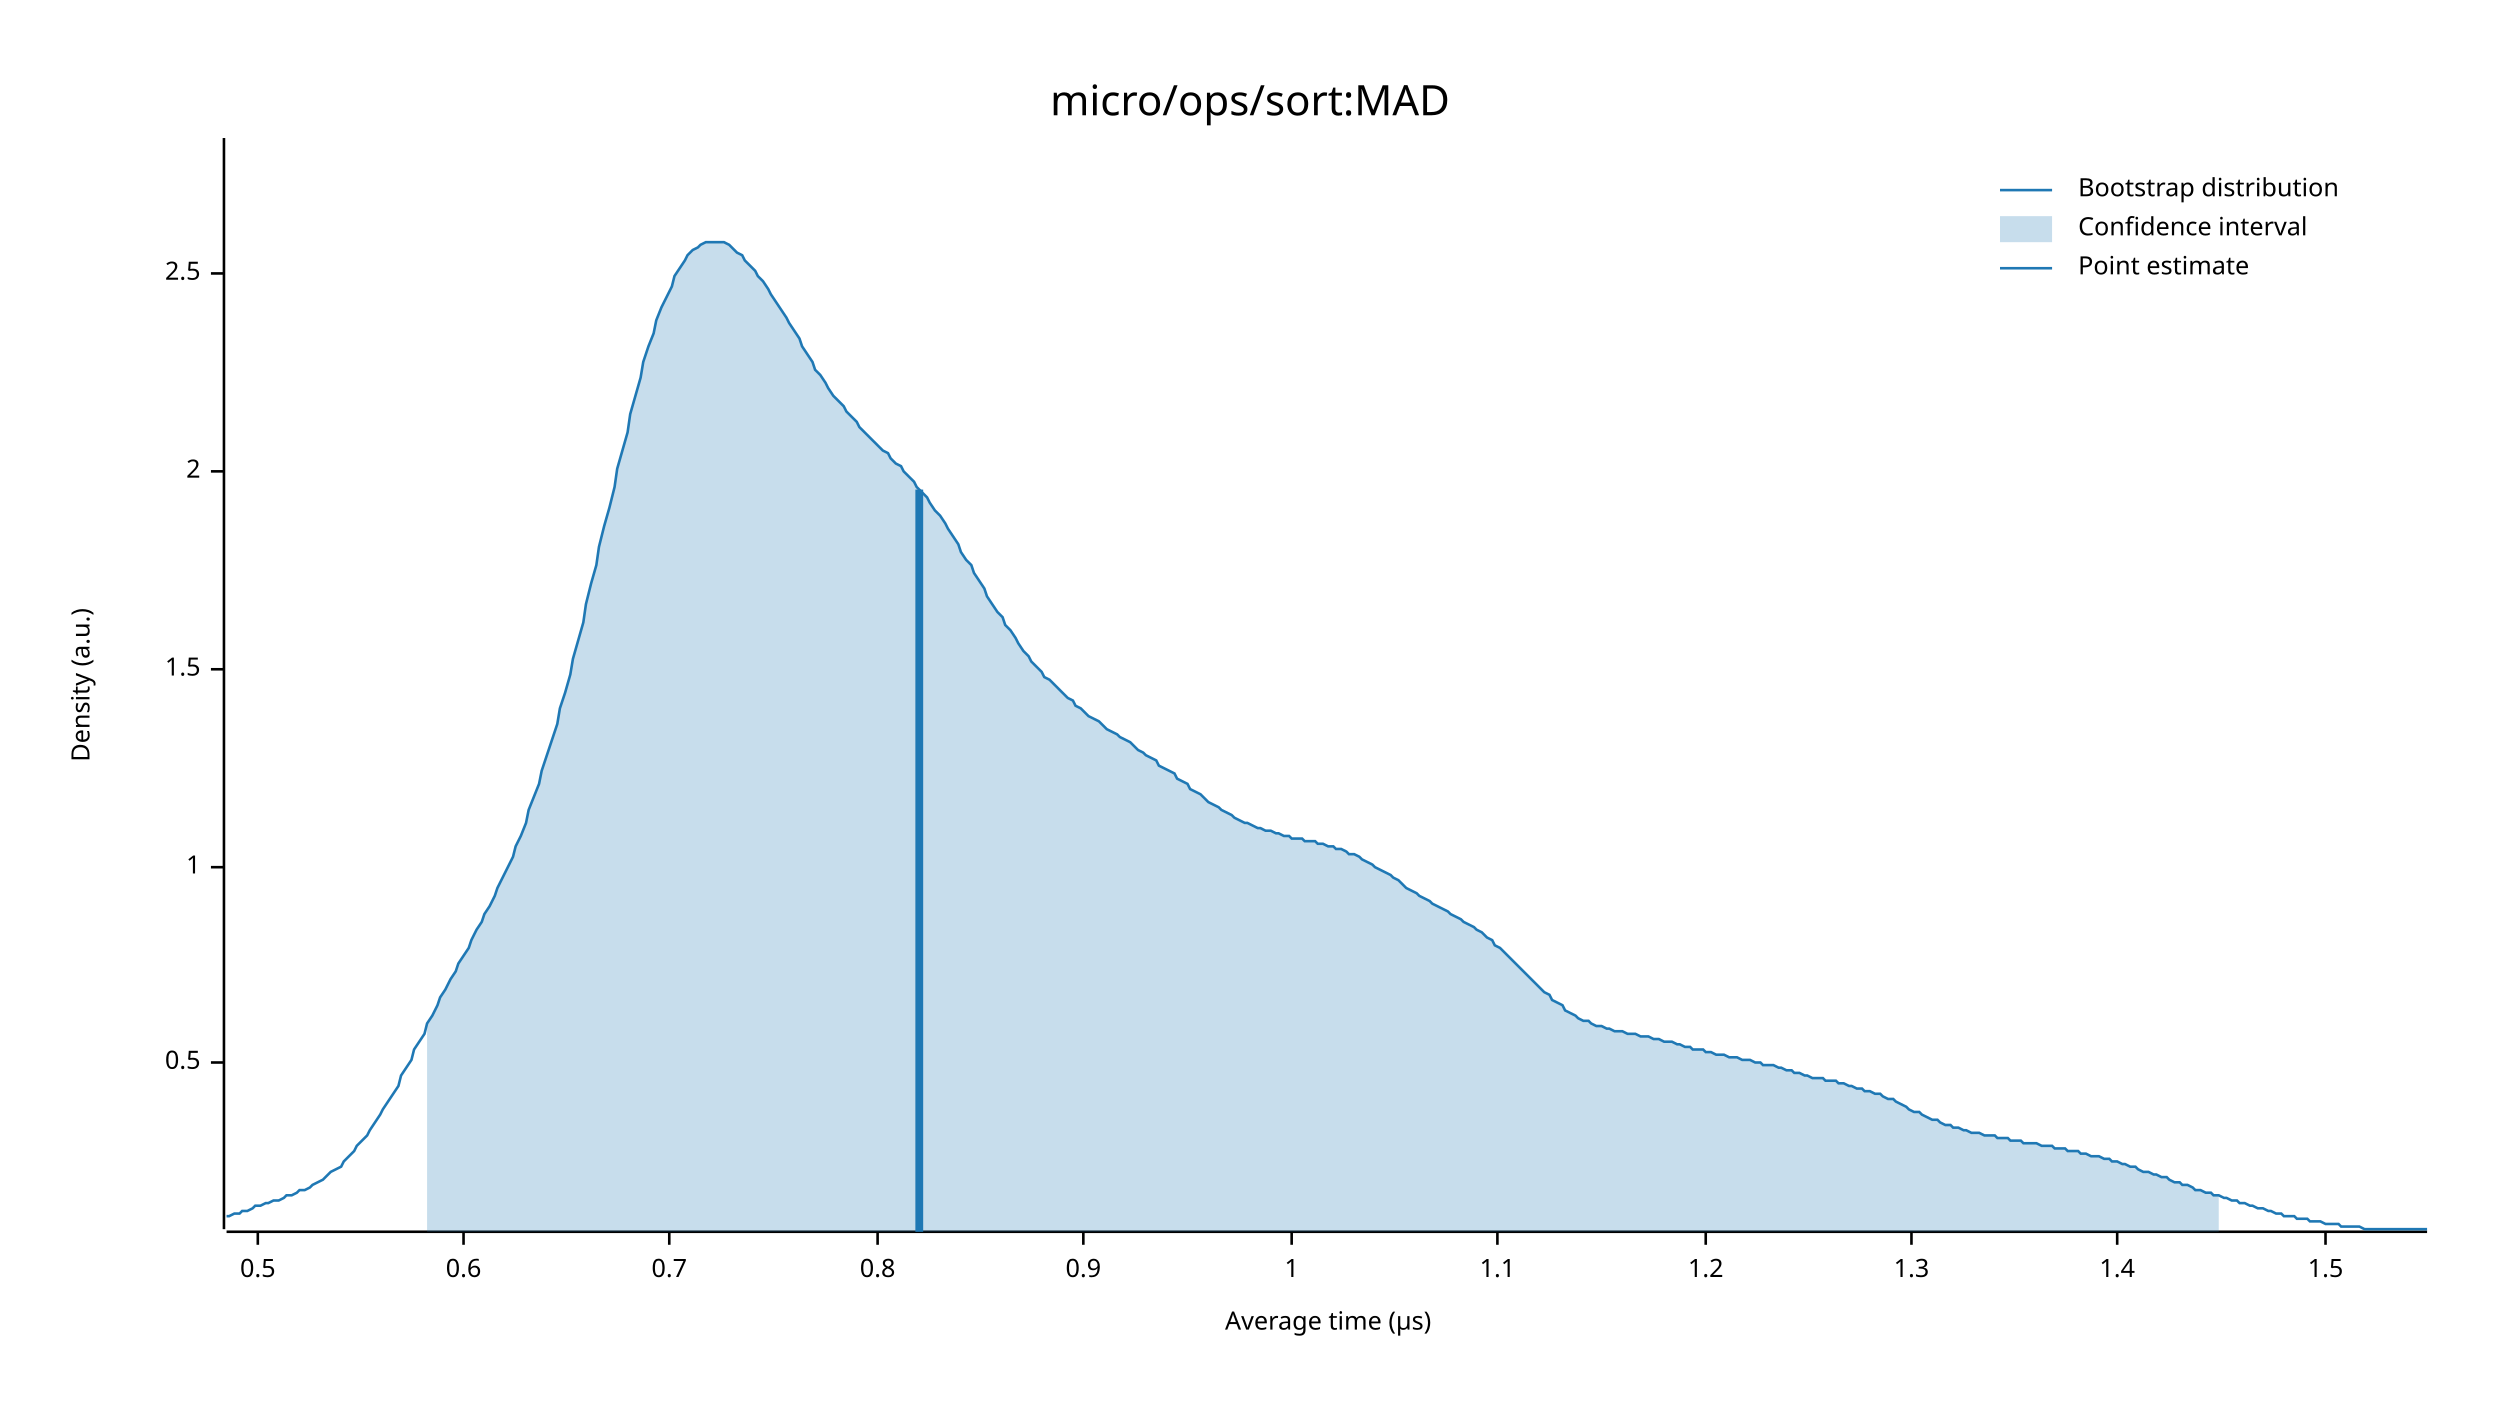
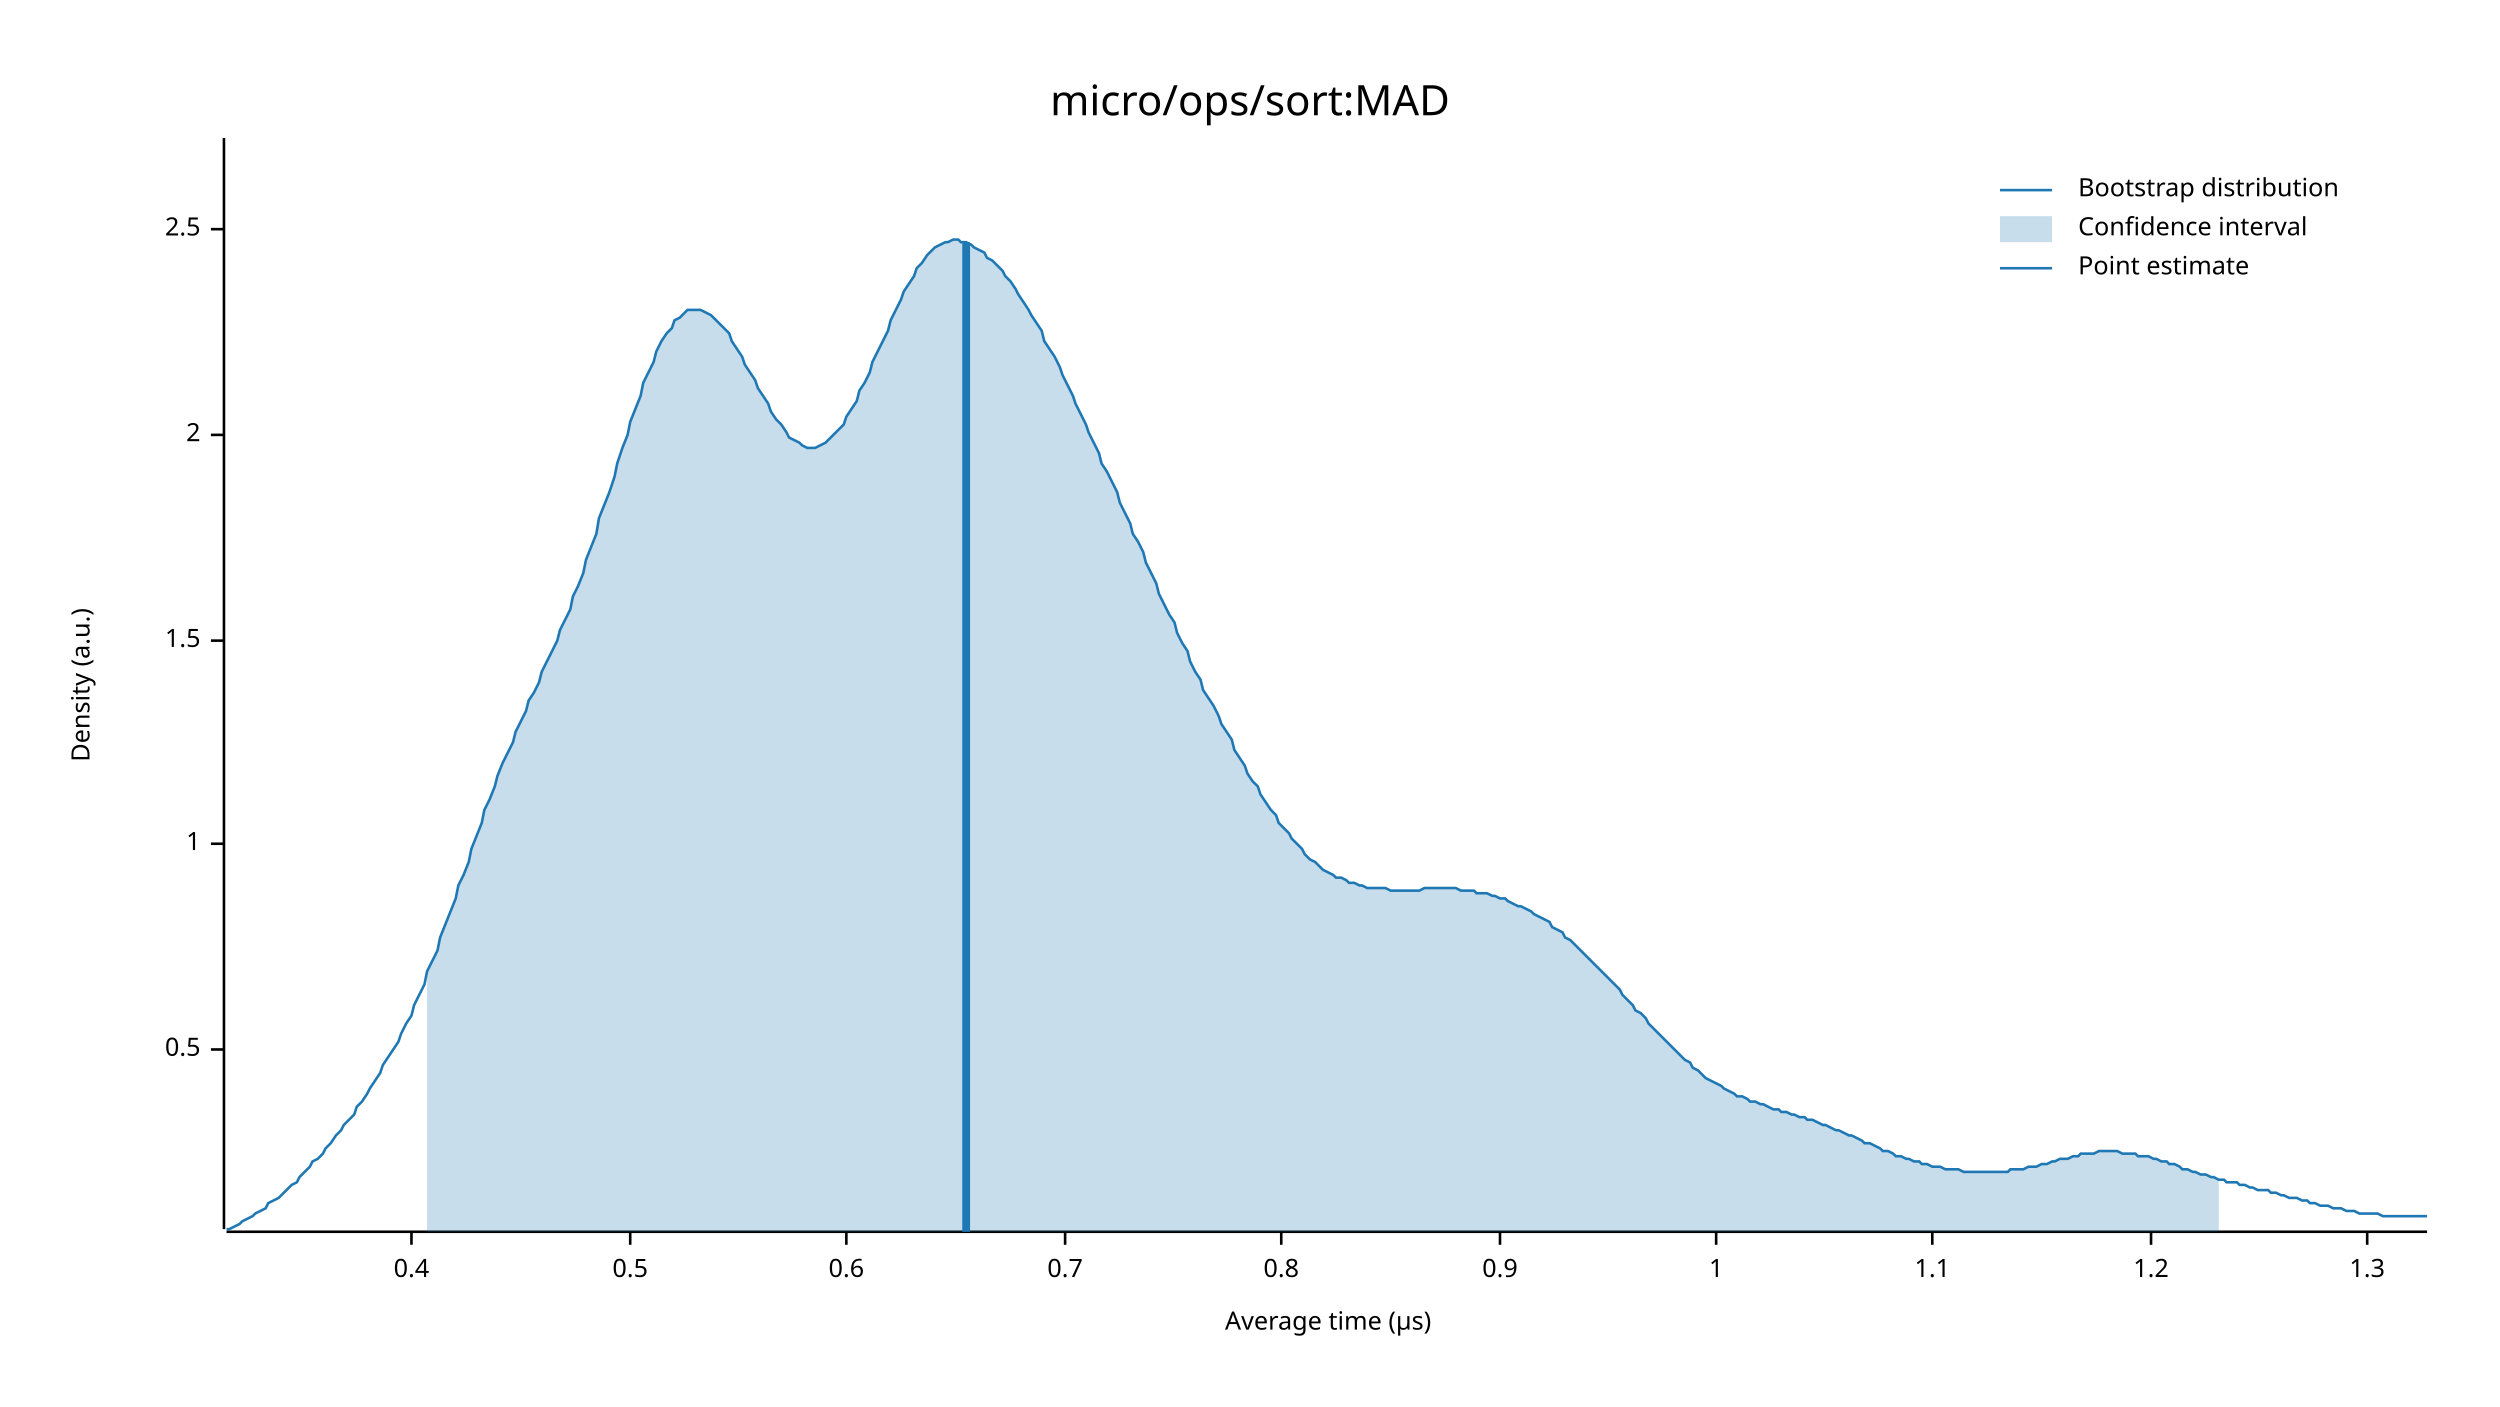
<svg xmlns="http://www.w3.org/2000/svg" width="960" height="540" viewBox="0 0 960 540">
  <text x="480" y="32" dy="0.76em" text-anchor="middle" font-family="sans-serif" font-size="16.129" opacity="1" fill="#000000">
micro/ops/sort:MAD
</text>
  <text x="27" y="263" dy="0.76em" text-anchor="middle" font-family="sans-serif" font-size="9.677" opacity="1" fill="#000000" transform="rotate(270, 27, 263)">
Density (a.u.)
</text>
  <text x="510" y="513" dy="-0.5ex" text-anchor="middle" font-family="sans-serif" font-size="9.677" opacity="1" fill="#000000">
Average time (µs)
</text>
  <polyline fill="none" opacity="1" stroke="#000000" stroke-width="1" points="86,53 86,472 " />
-   <text x="77" y="408" dy="0.5ex" text-anchor="end" font-family="sans-serif" font-size="9.677" opacity="1" fill="#000000">
+   <text x="77" y="403" dy="0.5ex" text-anchor="end" font-family="sans-serif" font-size="9.677" opacity="1" fill="#000000">
0.5
</text>
-   <polyline fill="none" opacity="1" stroke="#000000" stroke-width="1" points="81,408 86,408 " />
-   <text x="77" y="333" dy="0.5ex" text-anchor="end" font-family="sans-serif" font-size="9.677" opacity="1" fill="#000000">
+   <polyline fill="none" opacity="1" stroke="#000000" stroke-width="1" points="81,403 86,403 " />
+   <text x="77" y="324" dy="0.5ex" text-anchor="end" font-family="sans-serif" font-size="9.677" opacity="1" fill="#000000">
1
</text>
-   <polyline fill="none" opacity="1" stroke="#000000" stroke-width="1" points="81,333 86,333 " />
-   <text x="77" y="257" dy="0.5ex" text-anchor="end" font-family="sans-serif" font-size="9.677" opacity="1" fill="#000000">
+   <polyline fill="none" opacity="1" stroke="#000000" stroke-width="1" points="81,324 86,324 " />
+   <text x="77" y="246" dy="0.5ex" text-anchor="end" font-family="sans-serif" font-size="9.677" opacity="1" fill="#000000">
1.5
</text>
-   <polyline fill="none" opacity="1" stroke="#000000" stroke-width="1" points="81,257 86,257 " />
-   <text x="77" y="181" dy="0.5ex" text-anchor="end" font-family="sans-serif" font-size="9.677" opacity="1" fill="#000000">
+   <polyline fill="none" opacity="1" stroke="#000000" stroke-width="1" points="81,246 86,246 " />
+   <text x="77" y="167" dy="0.5ex" text-anchor="end" font-family="sans-serif" font-size="9.677" opacity="1" fill="#000000">
2
</text>
-   <polyline fill="none" opacity="1" stroke="#000000" stroke-width="1" points="81,181 86,181 " />
-   <text x="77" y="105" dy="0.5ex" text-anchor="end" font-family="sans-serif" font-size="9.677" opacity="1" fill="#000000">
+   <polyline fill="none" opacity="1" stroke="#000000" stroke-width="1" points="81,167 86,167 " />
+   <text x="77" y="88" dy="0.5ex" text-anchor="end" font-family="sans-serif" font-size="9.677" opacity="1" fill="#000000">
2.5
</text>
-   <polyline fill="none" opacity="1" stroke="#000000" stroke-width="1" points="81,105 86,105 " />
+   <polyline fill="none" opacity="1" stroke="#000000" stroke-width="1" points="81,88 86,88 " />
  <polyline fill="none" opacity="1" stroke="#000000" stroke-width="1" points="87,473 932,473 " />
-   <text x="99" y="483" dy="0.76em" text-anchor="middle" font-family="sans-serif" font-size="9.677" opacity="1" fill="#000000">
+   <text x="158" y="483" dy="0.76em" text-anchor="middle" font-family="sans-serif" font-size="9.677" opacity="1" fill="#000000">
+ 0.4
+ </text>
+   <polyline fill="none" opacity="1" stroke="#000000" stroke-width="1" points="158,473 158,478 " />
+   <text x="242" y="483" dy="0.76em" text-anchor="middle" font-family="sans-serif" font-size="9.677" opacity="1" fill="#000000">
0.5
</text>
-   <polyline fill="none" opacity="1" stroke="#000000" stroke-width="1" points="99,473 99,478 " />
-   <text x="178" y="483" dy="0.76em" text-anchor="middle" font-family="sans-serif" font-size="9.677" opacity="1" fill="#000000">
+   <polyline fill="none" opacity="1" stroke="#000000" stroke-width="1" points="242,473 242,478 " />
+   <text x="325" y="483" dy="0.76em" text-anchor="middle" font-family="sans-serif" font-size="9.677" opacity="1" fill="#000000">
0.6
</text>
-   <polyline fill="none" opacity="1" stroke="#000000" stroke-width="1" points="178,473 178,478 " />
-   <text x="257" y="483" dy="0.76em" text-anchor="middle" font-family="sans-serif" font-size="9.677" opacity="1" fill="#000000">
+   <polyline fill="none" opacity="1" stroke="#000000" stroke-width="1" points="325,473 325,478 " />
+   <text x="409" y="483" dy="0.76em" text-anchor="middle" font-family="sans-serif" font-size="9.677" opacity="1" fill="#000000">
0.7
</text>
-   <polyline fill="none" opacity="1" stroke="#000000" stroke-width="1" points="257,473 257,478 " />
-   <text x="337" y="483" dy="0.76em" text-anchor="middle" font-family="sans-serif" font-size="9.677" opacity="1" fill="#000000">
+   <polyline fill="none" opacity="1" stroke="#000000" stroke-width="1" points="409,473 409,478 " />
+   <text x="492" y="483" dy="0.76em" text-anchor="middle" font-family="sans-serif" font-size="9.677" opacity="1" fill="#000000">
0.8
</text>
-   <polyline fill="none" opacity="1" stroke="#000000" stroke-width="1" points="337,473 337,478 " />
-   <text x="416" y="483" dy="0.76em" text-anchor="middle" font-family="sans-serif" font-size="9.677" opacity="1" fill="#000000">
+   <polyline fill="none" opacity="1" stroke="#000000" stroke-width="1" points="492,473 492,478 " />
+   <text x="576" y="483" dy="0.76em" text-anchor="middle" font-family="sans-serif" font-size="9.677" opacity="1" fill="#000000">
0.9
</text>
-   <polyline fill="none" opacity="1" stroke="#000000" stroke-width="1" points="416,473 416,478 " />
-   <text x="496" y="483" dy="0.76em" text-anchor="middle" font-family="sans-serif" font-size="9.677" opacity="1" fill="#000000">
+   <polyline fill="none" opacity="1" stroke="#000000" stroke-width="1" points="576,473 576,478 " />
+   <text x="659" y="483" dy="0.76em" text-anchor="middle" font-family="sans-serif" font-size="9.677" opacity="1" fill="#000000">
1
</text>
-   <polyline fill="none" opacity="1" stroke="#000000" stroke-width="1" points="496,473 496,478 " />
-   <text x="575" y="483" dy="0.76em" text-anchor="middle" font-family="sans-serif" font-size="9.677" opacity="1" fill="#000000">
+   <polyline fill="none" opacity="1" stroke="#000000" stroke-width="1" points="659,473 659,478 " />
+   <text x="742" y="483" dy="0.76em" text-anchor="middle" font-family="sans-serif" font-size="9.677" opacity="1" fill="#000000">
1.1
</text>
-   <polyline fill="none" opacity="1" stroke="#000000" stroke-width="1" points="575,473 575,478 " />
-   <text x="655" y="483" dy="0.76em" text-anchor="middle" font-family="sans-serif" font-size="9.677" opacity="1" fill="#000000">
+   <polyline fill="none" opacity="1" stroke="#000000" stroke-width="1" points="742,473 742,478 " />
+   <text x="826" y="483" dy="0.76em" text-anchor="middle" font-family="sans-serif" font-size="9.677" opacity="1" fill="#000000">
1.2
</text>
-   <polyline fill="none" opacity="1" stroke="#000000" stroke-width="1" points="655,473 655,478 " />
-   <text x="734" y="483" dy="0.76em" text-anchor="middle" font-family="sans-serif" font-size="9.677" opacity="1" fill="#000000">
+   <polyline fill="none" opacity="1" stroke="#000000" stroke-width="1" points="826,473 826,478 " />
+   <text x="909" y="483" dy="0.76em" text-anchor="middle" font-family="sans-serif" font-size="9.677" opacity="1" fill="#000000">
1.3
</text>
-   <polyline fill="none" opacity="1" stroke="#000000" stroke-width="1" points="734,473 734,478 " />
-   <text x="813" y="483" dy="0.76em" text-anchor="middle" font-family="sans-serif" font-size="9.677" opacity="1" fill="#000000">
- 1.4
- </text>
-   <polyline fill="none" opacity="1" stroke="#000000" stroke-width="1" points="813,473 813,478 " />
-   <text x="893" y="483" dy="0.76em" text-anchor="middle" font-family="sans-serif" font-size="9.677" opacity="1" fill="#000000">
- 1.5
- </text>
-   <polyline fill="none" opacity="1" stroke="#000000" stroke-width="1" points="893,473 893,478 " />
-   <polyline fill="none" opacity="1" stroke="#1F78B4" stroke-width="1" points="87,467 88,467 90,466 92,466 93,465 95,465 97,464 98,463 100,463 102,462 103,462 105,461 107,461 109,460 110,459 112,459 114,458 115,457 117,457 119,456 120,455 122,454 124,453 125,452 127,450 129,449 131,448 132,446 134,444 136,442 137,440 139,438 141,436 142,434 144,431 146,428 147,426 149,423 151,420 153,417 154,413 156,410 158,407 159,403 161,400 163,397 164,393 166,390 168,386 169,383 171,380 173,376 175,373 176,370 178,367 180,364 181,361 183,357 185,354 186,351 188,348 190,344 191,341 193,337 195,333 197,329 198,325 200,321 202,316 203,311 205,306 207,301 208,296 210,290 212,284 214,278 215,272 217,266 219,259 220,253 222,246 224,239 225,232 227,224 229,217 230,210 232,202 234,195 236,187 237,180 239,173 241,166 242,159 244,152 246,145 247,139 249,133 251,128 252,123 254,118 256,114 258,110 259,106 261,103 263,100 264,98 266,96 268,95 269,94 271,93 273,93 274,93 276,93 278,93 280,94 281,95 283,97 285,98 286,100 288,102 290,104 291,106 293,108 295,111 296,113 298,116 300,119 302,122 303,124 305,127 307,130 308,133 310,136 312,139 313,142 315,144 317,147 318,149 320,152 322,154 324,156 325,158 327,160 329,162 330,164 332,166 334,168 335,169 337,171 339,173 341,174 342,176 344,178 346,179 347,181 349,183 351,185 352,187 354,189 356,191 357,193 359,196 361,198 363,201 364,203 366,206 368,209 369,212 371,215 373,217 374,220 376,223 378,226 379,229 381,232 383,235 385,237 386,240 388,242 390,245 391,247 393,250 395,252 396,254 398,256 400,258 401,260 403,261 405,263 407,265 408,266 410,268 412,269 413,271 415,272 417,274 418,275 420,276 422,277 423,278 425,280 427,281 429,282 430,283 432,284 434,285 435,286 437,288 439,289 440,290 442,291 444,292 445,294 447,295 449,296 451,297 452,299 454,300 456,301 457,303 459,304 461,305 462,306 464,308 466,309 468,310 469,311 471,312 473,313 474,314 476,315 478,316 479,316 481,317 483,318 484,318 486,319 488,319 490,320 491,320 493,321 495,321 496,322 498,322 500,322 501,323 503,323 505,323 506,324 508,324 510,325 512,325 513,326 515,326 517,327 518,328 520,328 522,329 523,330 525,331 527,332 528,333 530,334 532,335 534,336 535,337 537,338 539,340 540,341 542,342 544,343 545,344 547,345 549,346 550,347 552,348 554,349 556,350 557,351 559,352 561,353 562,354 564,355 566,356 567,357 569,358 571,360 573,361 574,363 576,364 578,366 579,367 581,369 583,371 584,372 586,374 588,376 589,377 591,379 593,381 595,382 596,384 598,385 600,386 601,388 603,389 605,390 606,391 608,392 610,392 611,393 613,394 615,394 617,395 618,395 620,396 622,396 623,396 625,397 627,397 628,397 630,398 632,398 633,398 635,399 637,399 639,400 640,400 642,400 644,401 645,401 647,402 649,402 650,403 652,403 654,403 655,404 657,404 659,405 661,405 662,405 664,406 666,406 667,406 669,407 671,407 672,407 674,408 676,408 677,409 679,409 681,409 683,410 684,410 686,411 688,411 689,412 691,412 693,413 694,413 696,414 698,414 700,414 701,415 703,415 705,415 706,416 708,416 710,417 711,417 713,418 715,418 716,419 718,419 720,420 722,420 723,421 725,422 727,422 728,423 730,424 732,425 733,426 735,427 737,427 738,428 740,429 742,430 744,430 745,431 747,432 749,432 750,433 752,433 754,434 755,434 757,435 759,435 760,435 762,436 764,436 766,436 767,437 769,437 771,437 772,438 774,438 776,438 777,439 779,439 781,439 782,439 784,440 786,440 788,440 789,441 791,441 793,441 794,442 796,442 798,442 799,443 801,443 803,444 804,444 806,444 808,445 810,445 811,446 813,446 815,447 816,447 818,448 820,448 821,449 823,450 825,450 827,451 828,451 830,452 832,452 833,453 835,454 837,454 838,455 840,455 842,456 843,457 845,457 847,458 849,458 850,459 852,459 854,460 855,460 857,461 859,461 860,462 862,462 864,463 865,463 867,464 869,464 871,465 872,465 874,466 876,466 877,467 879,467 881,467 882,468 884,468 886,468 887,469 889,469 891,469 893,470 894,470 896,470 898,470 899,471 901,471 903,471 904,471 906,471 908,472 909,472 911,472 913,472 915,472 916,472 918,472 920,472 921,472 923,472 925,472 926,472 928,472 930,472 932,472 " />
-   <polygon opacity="0.25" fill="#1F78B4" points="164,393 166,390 168,386 169,383 171,380 173,376 175,373 176,370 178,367 180,364 181,361 183,357 185,354 186,351 188,348 190,344 191,341 193,337 195,333 197,329 198,325 200,321 202,316 203,311 205,306 207,301 208,296 210,290 212,284 214,278 215,272 217,266 219,259 220,253 222,246 224,239 225,232 227,224 229,217 230,210 232,202 234,195 236,187 237,180 239,173 241,166 242,159 244,152 246,145 247,139 249,133 251,128 252,123 254,118 256,114 258,110 259,106 261,103 263,100 264,98 266,96 268,95 269,94 271,93 273,93 274,93 276,93 278,93 280,94 281,95 283,97 285,98 286,100 288,102 290,104 291,106 293,108 295,111 296,113 298,116 300,119 302,122 303,124 305,127 307,130 308,133 310,136 312,139 313,142 315,144 317,147 318,149 320,152 322,154 324,156 325,158 327,160 329,162 330,164 332,166 334,168 335,169 337,171 339,173 341,174 342,176 344,178 346,179 347,181 349,183 351,185 352,187 354,189 356,191 357,193 359,196 361,198 363,201 364,203 366,206 368,209 369,212 371,215 373,217 374,220 376,223 378,226 379,229 381,232 383,235 385,237 386,240 388,242 390,245 391,247 393,250 395,252 396,254 398,256 400,258 401,260 403,261 405,263 407,265 408,266 410,268 412,269 413,271 415,272 417,274 418,275 420,276 422,277 423,278 425,280 427,281 429,282 430,283 432,284 434,285 435,286 437,288 439,289 440,290 442,291 444,292 445,294 447,295 449,296 451,297 452,299 454,300 456,301 457,303 459,304 461,305 462,306 464,308 466,309 468,310 469,311 471,312 473,313 474,314 476,315 478,316 479,316 481,317 483,318 484,318 486,319 488,319 490,320 491,320 493,321 495,321 496,322 498,322 500,322 501,323 503,323 505,323 506,324 508,324 510,325 512,325 513,326 515,326 517,327 518,328 520,328 522,329 523,330 525,331 527,332 528,333 530,334 532,335 534,336 535,337 537,338 539,340 540,341 542,342 544,343 545,344 547,345 549,346 550,347 552,348 554,349 556,350 557,351 559,352 561,353 562,354 564,355 566,356 567,357 569,358 571,360 573,361 574,363 576,364 578,366 579,367 581,369 583,371 584,372 586,374 588,376 589,377 591,379 593,381 595,382 596,384 598,385 600,386 601,388 603,389 605,390 606,391 608,392 610,392 611,393 613,394 615,394 617,395 618,395 620,396 622,396 623,396 625,397 627,397 628,397 630,398 632,398 633,398 635,399 637,399 639,400 640,400 642,400 644,401 645,401 647,402 649,402 650,403 652,403 654,403 655,404 657,404 659,405 661,405 662,405 664,406 666,406 667,406 669,407 671,407 672,407 674,408 676,408 677,409 679,409 681,409 683,410 684,410 686,411 688,411 689,412 691,412 693,413 694,413 696,414 698,414 700,414 701,415 703,415 705,415 706,416 708,416 710,417 711,417 713,418 715,418 716,419 718,419 720,420 722,420 723,421 725,422 727,422 728,423 730,424 732,425 733,426 735,427 737,427 738,428 740,429 742,430 744,430 745,431 747,432 749,432 750,433 752,433 754,434 755,434 757,435 759,435 760,435 762,436 764,436 766,436 767,437 769,437 771,437 772,438 774,438 776,438 777,439 779,439 781,439 782,439 784,440 786,440 788,440 789,441 791,441 793,441 794,442 796,442 798,442 799,443 801,443 803,444 804,444 806,444 808,445 810,445 811,446 813,446 815,447 816,447 818,448 820,448 821,449 823,450 825,450 827,451 828,451 830,452 832,452 833,453 835,454 837,454 838,455 840,455 842,456 843,457 845,457 847,458 849,458 850,459 852,459 852,473 164,473 " />
-   <polyline fill="none" opacity="1" stroke="#1F78B4" stroke-width="3" points="353,473 353,188 " />
+   <polyline fill="none" opacity="1" stroke="#000000" stroke-width="1" points="909,473 909,478 " />
+   <polyline fill="none" opacity="1" stroke="#1F78B4" stroke-width="1" points="87,472 88,472 90,471 92,470 93,469 95,468 97,467 98,466 100,465 102,464 103,462 105,461 107,460 109,458 110,457 112,455 114,454 115,452 117,450 119,448 120,446 122,445 124,443 125,441 127,439 129,436 131,434 132,432 134,430 136,428 137,425 139,423 141,420 142,418 144,415 146,412 147,409 149,406 151,403 153,400 154,397 156,393 158,390 159,386 161,382 163,378 164,373 166,369 168,365 169,360 171,355 173,350 175,345 176,340 178,336 180,331 181,326 183,321 185,316 186,311 188,307 190,302 191,298 193,293 195,289 197,285 198,281 200,277 202,273 203,269 205,266 207,262 208,258 210,254 212,250 214,246 215,242 217,238 219,234 220,229 222,225 224,220 225,215 227,210 229,205 230,199 232,194 234,189 236,183 237,178 239,172 241,167 242,162 244,157 246,152 247,147 249,143 251,139 252,135 254,131 256,128 258,126 259,123 261,122 263,120 264,119 266,119 268,119 269,119 271,120 273,121 274,122 276,124 278,126 280,128 281,131 283,134 285,137 286,140 288,143 290,146 291,149 293,152 295,155 296,158 298,161 300,163 302,166 303,168 305,169 307,170 308,171 310,172 312,172 313,172 315,171 317,170 318,169 320,167 322,165 324,163 325,160 327,157 329,154 330,150 332,147 334,143 335,139 337,135 339,131 341,127 342,123 344,119 346,115 347,112 349,109 351,106 352,103 354,101 356,98 357,97 359,95 361,94 363,93 364,93 366,92 368,92 369,93 371,93 373,94 374,95 376,96 378,97 379,99 381,100 383,102 385,104 386,106 388,108 390,111 391,113 393,116 395,119 396,121 398,124 400,127 401,131 403,134 405,137 407,141 408,144 410,148 412,152 413,155 415,159 417,163 418,166 420,170 422,174 423,178 425,181 427,185 429,189 430,193 432,197 434,201 435,205 437,208 439,212 440,216 442,220 444,224 445,228 447,232 449,236 451,239 452,243 454,247 456,250 457,254 459,258 461,261 462,265 464,268 466,271 468,275 469,278 471,281 473,284 474,288 476,291 478,294 479,297 481,300 483,302 484,305 486,308 488,311 490,313 491,316 493,318 495,320 496,322 498,324 500,326 501,328 503,330 505,331 506,332 508,334 510,335 512,336 513,337 515,337 517,338 518,339 520,339 522,340 523,340 525,341 527,341 528,341 530,341 532,341 534,342 535,342 537,342 539,342 540,342 542,342 544,342 545,342 547,341 549,341 550,341 552,341 554,341 556,341 557,341 559,341 561,342 562,342 564,342 566,342 567,343 569,343 571,343 573,344 574,344 576,345 578,345 579,346 581,347 583,348 584,348 586,349 588,350 589,351 591,352 593,353 595,354 596,356 598,357 600,358 601,360 603,361 605,363 606,364 608,366 610,368 611,369 613,371 615,373 617,375 618,376 620,378 622,380 623,382 625,384 627,386 628,388 630,389 632,391 633,393 635,395 637,397 639,399 640,400 642,402 644,404 645,405 647,407 649,408 650,410 652,411 654,413 655,414 657,415 659,416 661,417 662,418 664,419 666,420 667,421 669,421 671,422 672,423 674,423 676,424 677,424 679,425 681,426 683,426 684,427 686,427 688,428 689,428 691,429 693,429 694,430 696,430 698,431 700,432 701,432 703,433 705,434 706,434 708,435 710,436 711,436 713,437 715,438 716,439 718,439 720,440 722,441 723,442 725,442 727,443 728,444 730,444 732,445 733,445 735,446 737,446 738,447 740,447 742,448 744,448 745,448 747,449 749,449 750,449 752,449 754,450 755,450 757,450 759,450 760,450 762,450 764,450 766,450 767,450 769,450 771,450 772,449 774,449 776,449 777,449 779,448 781,448 782,448 784,447 786,447 788,446 789,446 791,445 793,445 794,445 796,444 798,444 799,443 801,443 803,443 804,443 806,442 808,442 810,442 811,442 813,442 815,443 816,443 818,443 820,443 821,444 823,444 825,444 827,445 828,445 830,446 832,446 833,447 835,447 837,448 838,449 840,449 842,450 843,450 845,451 847,451 849,452 850,452 852,453 854,453 855,454 857,454 859,454 860,455 862,455 864,456 865,456 867,457 869,457 871,457 872,458 874,458 876,459 877,459 879,460 881,460 882,460 884,461 886,461 887,462 889,462 891,463 893,463 894,463 896,464 898,464 899,464 901,465 903,465 904,465 906,466 908,466 909,466 911,466 913,466 915,467 916,467 918,467 920,467 921,467 923,467 925,467 926,467 928,467 930,467 932,467 " />
+   <polygon opacity="0.25" fill="#1F78B4" points="164,373 166,369 168,365 169,360 171,355 173,350 175,345 176,340 178,336 180,331 181,326 183,321 185,316 186,311 188,307 190,302 191,298 193,293 195,289 197,285 198,281 200,277 202,273 203,269 205,266 207,262 208,258 210,254 212,250 214,246 215,242 217,238 219,234 220,229 222,225 224,220 225,215 227,210 229,205 230,199 232,194 234,189 236,183 237,178 239,172 241,167 242,162 244,157 246,152 247,147 249,143 251,139 252,135 254,131 256,128 258,126 259,123 261,122 263,120 264,119 266,119 268,119 269,119 271,120 273,121 274,122 276,124 278,126 280,128 281,131 283,134 285,137 286,140 288,143 290,146 291,149 293,152 295,155 296,158 298,161 300,163 302,166 303,168 305,169 307,170 308,171 310,172 312,172 313,172 315,171 317,170 318,169 320,167 322,165 324,163 325,160 327,157 329,154 330,150 332,147 334,143 335,139 337,135 339,131 341,127 342,123 344,119 346,115 347,112 349,109 351,106 352,103 354,101 356,98 357,97 359,95 361,94 363,93 364,93 366,92 368,92 369,93 371,93 373,94 374,95 376,96 378,97 379,99 381,100 383,102 385,104 386,106 388,108 390,111 391,113 393,116 395,119 396,121 398,124 400,127 401,131 403,134 405,137 407,141 408,144 410,148 412,152 413,155 415,159 417,163 418,166 420,170 422,174 423,178 425,181 427,185 429,189 430,193 432,197 434,201 435,205 437,208 439,212 440,216 442,220 444,224 445,228 447,232 449,236 451,239 452,243 454,247 456,250 457,254 459,258 461,261 462,265 464,268 466,271 468,275 469,278 471,281 473,284 474,288 476,291 478,294 479,297 481,300 483,302 484,305 486,308 488,311 490,313 491,316 493,318 495,320 496,322 498,324 500,326 501,328 503,330 505,331 506,332 508,334 510,335 512,336 513,337 515,337 517,338 518,339 520,339 522,340 523,340 525,341 527,341 528,341 530,341 532,341 534,342 535,342 537,342 539,342 540,342 542,342 544,342 545,342 547,341 549,341 550,341 552,341 554,341 556,341 557,341 559,341 561,342 562,342 564,342 566,342 567,343 569,343 571,343 573,344 574,344 576,345 578,345 579,346 581,347 583,348 584,348 586,349 588,350 589,351 591,352 593,353 595,354 596,356 598,357 600,358 601,360 603,361 605,363 606,364 608,366 610,368 611,369 613,371 615,373 617,375 618,376 620,378 622,380 623,382 625,384 627,386 628,388 630,389 632,391 633,393 635,395 637,397 639,399 640,400 642,402 644,404 645,405 647,407 649,408 650,410 652,411 654,413 655,414 657,415 659,416 661,417 662,418 664,419 666,420 667,421 669,421 671,422 672,423 674,423 676,424 677,424 679,425 681,426 683,426 684,427 686,427 688,428 689,428 691,429 693,429 694,430 696,430 698,431 700,432 701,432 703,433 705,434 706,434 708,435 710,436 711,436 713,437 715,438 716,439 718,439 720,440 722,441 723,442 725,442 727,443 728,444 730,444 732,445 733,445 735,446 737,446 738,447 740,447 742,448 744,448 745,448 747,449 749,449 750,449 752,449 754,450 755,450 757,450 759,450 760,450 762,450 764,450 766,450 767,450 769,450 771,450 772,449 774,449 776,449 777,449 779,448 781,448 782,448 784,447 786,447 788,446 789,446 791,445 793,445 794,445 796,444 798,444 799,443 801,443 803,443 804,443 806,442 808,442 810,442 811,442 813,442 815,443 816,443 818,443 820,443 821,444 823,444 825,444 827,445 828,445 830,446 832,446 833,447 835,447 837,448 838,449 840,449 842,450 843,450 845,451 847,451 849,452 850,452 852,453 852,473 164,473 " />
+   <polyline fill="none" opacity="1" stroke="#1F78B4" stroke-width="3" points="371,473 371,93 " />
  <text x="798" y="68" dy="0.76em" text-anchor="start" font-family="sans-serif" font-size="9.677" opacity="1" fill="#000000">
Bootstrap distribution
</text>
  <text x="798" y="83" dy="0.76em" text-anchor="start" font-family="sans-serif" font-size="9.677" opacity="1" fill="#000000">
Confidence interval
</text>
  <text x="798" y="98" dy="0.76em" text-anchor="start" font-family="sans-serif" font-size="9.677" opacity="1" fill="#000000">
Point estimate
</text>
  <polyline fill="none" opacity="1" stroke="#1F78B4" stroke-width="1" points="768,73 788,73 " />
  <rect x="768" y="83" width="20" height="10" opacity="0.25" fill="#1F78B4" stroke="none" />
  <polyline fill="none" opacity="1" stroke="#1F78B4" stroke-width="1" points="768,103 788,103 " />
</svg>
